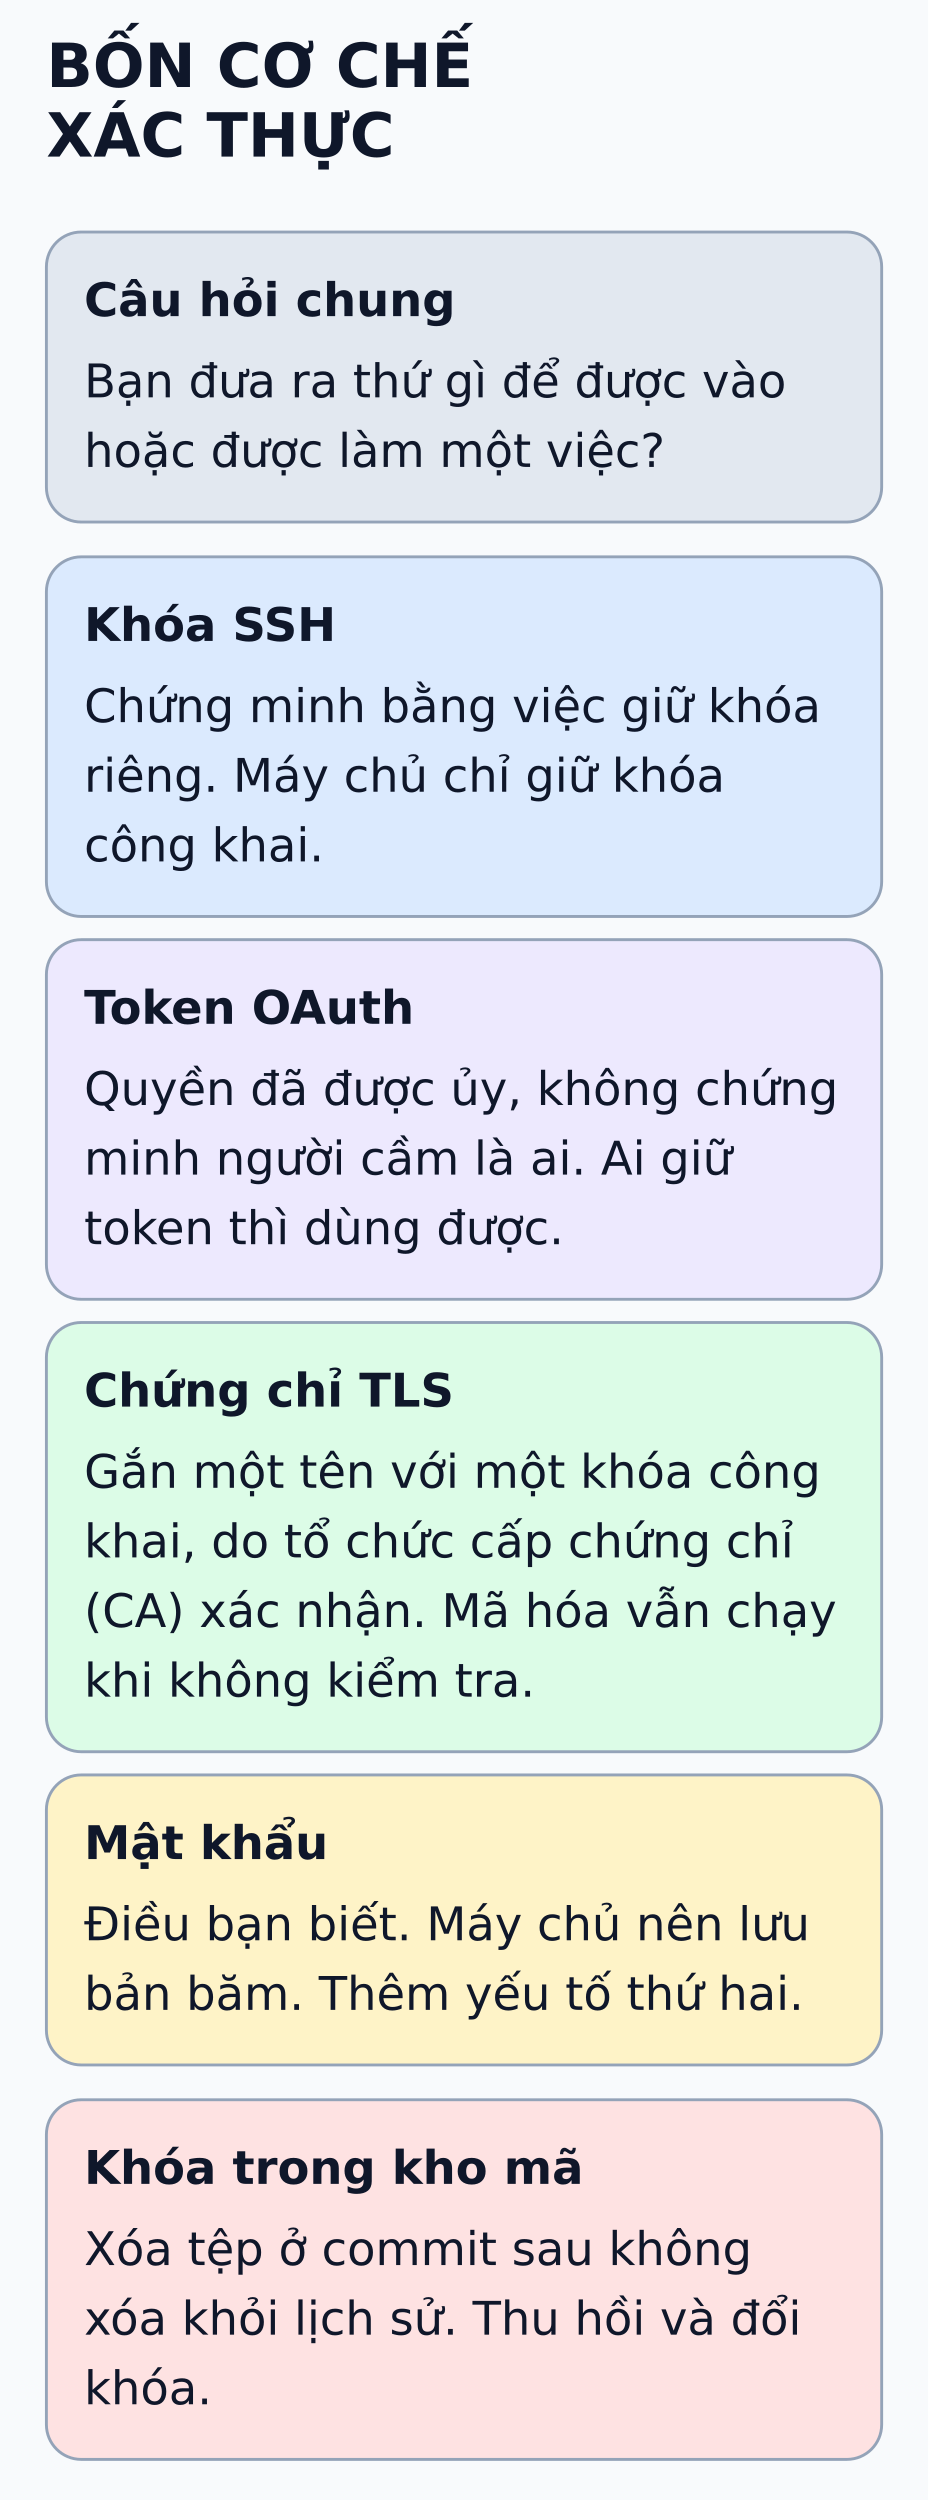
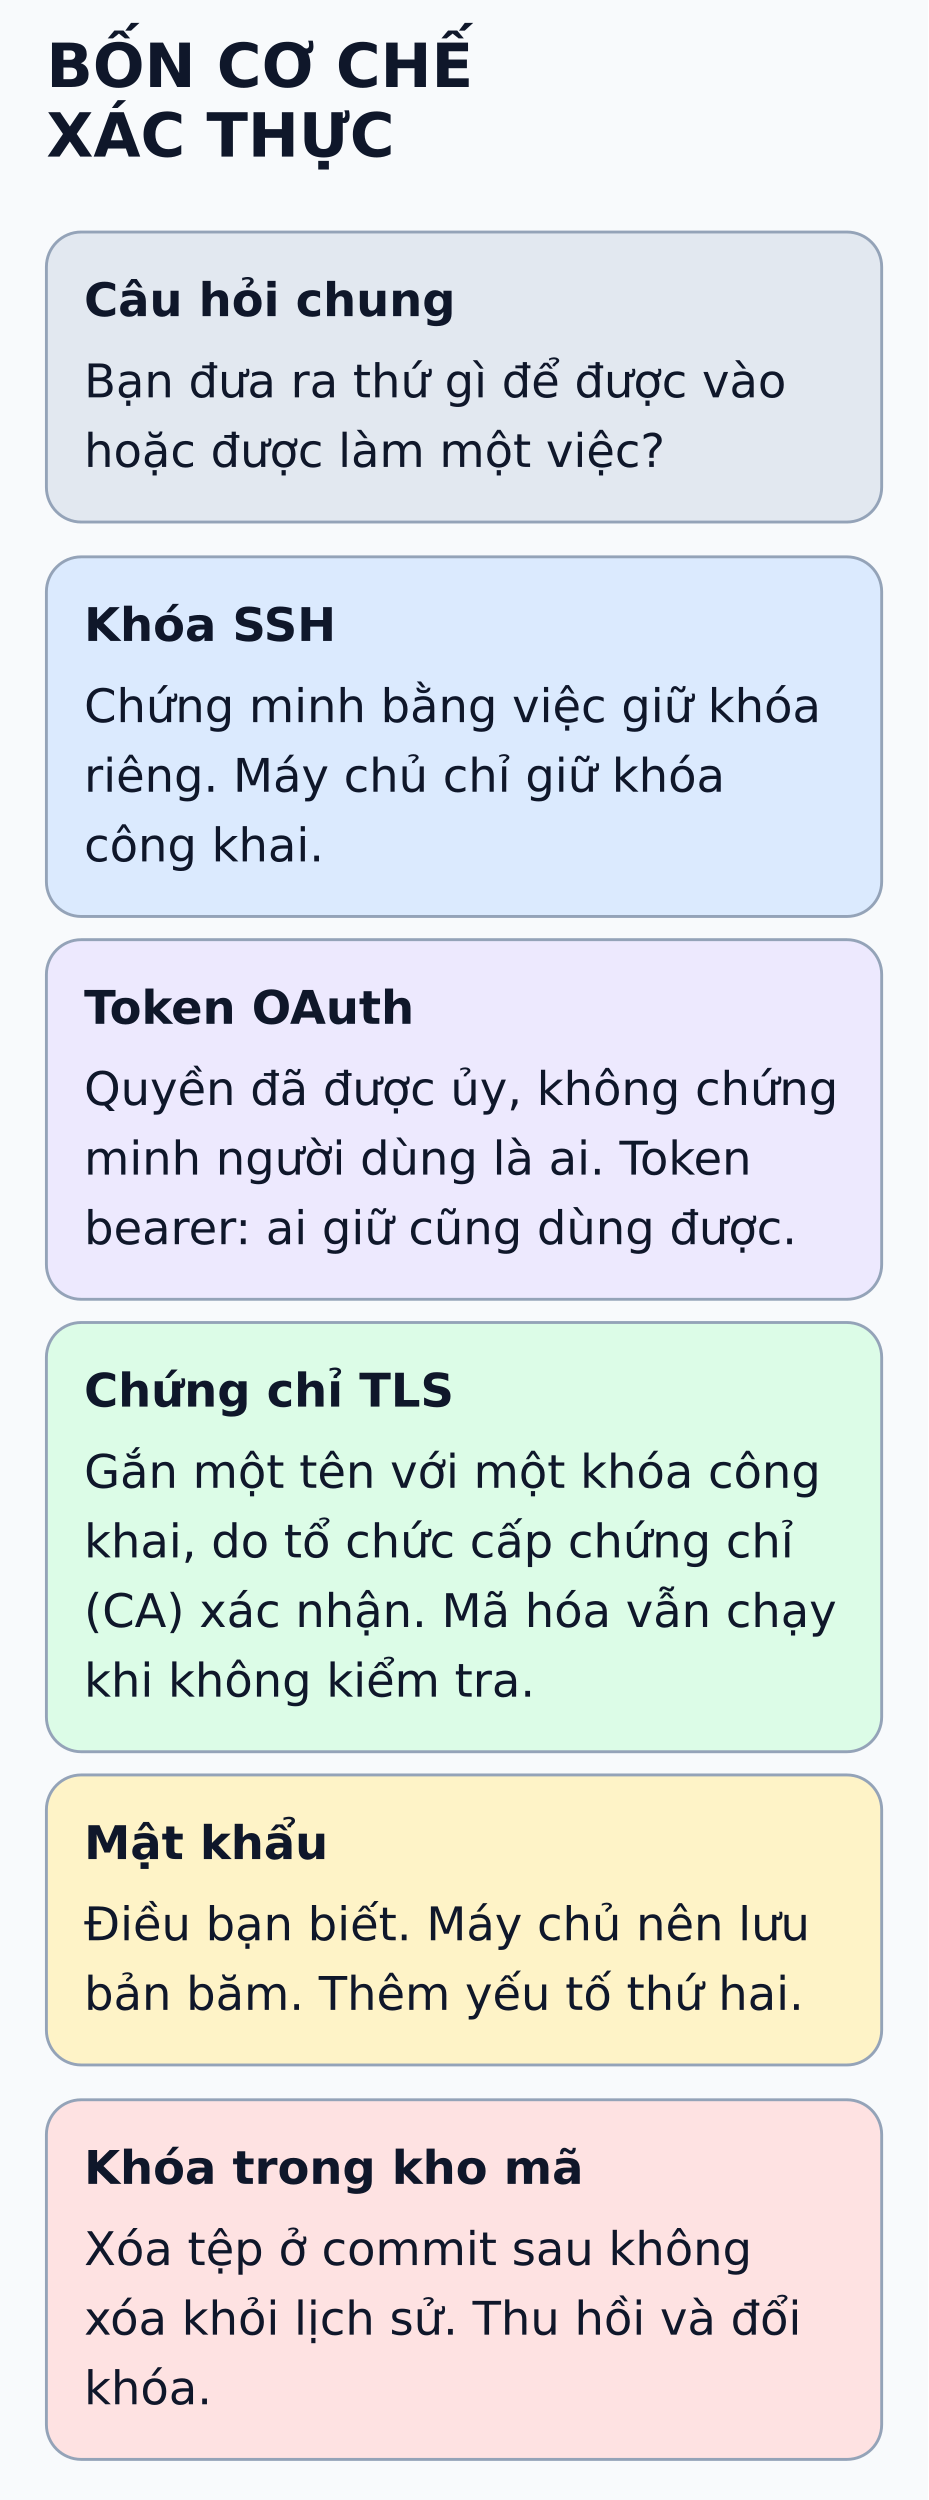
<svg xmlns="http://www.w3.org/2000/svg" viewBox="0 0 320 862" width="320" height="862" role="img" aria-labelledby="title desc">
  <rect width="320" height="862" fill="#f8fafc" />
  <g font-family="DejaVu Sans, Arial, sans-serif" fill="#0f172a">
    <text x="16" y="30" font-size="21" font-weight="bold">BỐN CƠ CHẾ</text>
    <text x="16" y="54" font-size="21" font-weight="bold">XÁC THỰC</text>
    <rect x="16" y="80" width="288" height="100" rx="12" fill="#e2e8f0" stroke="#94a3b8" />
    <text x="29" y="109" font-size="16" font-weight="bold">Câu hỏi chung</text>
    <text x="29" y="137" font-size="16" font-weight="normal">Bạn đưa ra thứ gì để được vào</text>
    <text x="29" y="161" font-size="16" font-weight="normal">hoặc được làm một việc?</text>
    <rect x="16" y="192" width="288" height="124" rx="12" fill="#dbeafe" stroke="#94a3b8" />
    <text x="29" y="221" font-size="16" font-weight="bold">Khóa SSH</text>
    <text x="29" y="249" font-size="16" font-weight="normal">Chứng minh bằng việc giữ khóa</text>
    <text x="29" y="273" font-size="16" font-weight="normal">riêng. Máy chủ chỉ giữ khóa</text>
    <text x="29" y="297" font-size="16" font-weight="normal">công khai.</text>
    <rect x="16" y="324" width="288" height="124" rx="12" fill="#ede9fe" stroke="#94a3b8" />
    <text x="29" y="353" font-size="16" font-weight="bold">Token OAuth</text>
    <text x="29" y="381" font-size="16" font-weight="normal">Quyền đã được ủy, không chứng</text>
-     <text x="29" y="405" font-size="16" font-weight="normal">minh người cầm là ai. Ai giữ</text>
-     <text x="29" y="429" font-size="16" font-weight="normal">token thì dùng được.</text>
+     <text x="29" y="405" font-size="16" font-weight="normal">minh người dùng là ai. Token</text>
+     <text x="29" y="429" font-size="16" font-weight="normal">bearer: ai giữ cũng dùng được.</text>
    <rect x="16" y="456" width="288" height="148" rx="12" fill="#dcfce7" stroke="#94a3b8" />
    <text x="29" y="485" font-size="16" font-weight="bold">Chứng chỉ TLS</text>
    <text x="29" y="513" font-size="16" font-weight="normal">Gắn một tên với một khóa công</text>
    <text x="29" y="537" font-size="16" font-weight="normal">khai, do tổ chức cấp chứng chỉ</text>
    <text x="29" y="561" font-size="16" font-weight="normal">(CA) xác nhận. Mã hóa vẫn chạy</text>
    <text x="29" y="585" font-size="16" font-weight="normal">khi không kiểm tra.</text>
    <rect x="16" y="612" width="288" height="100" rx="12" fill="#fef3c7" stroke="#94a3b8" />
    <text x="29" y="641" font-size="16" font-weight="bold">Mật khẩu</text>
    <text x="29" y="669" font-size="16" font-weight="normal">Điều bạn biết. Máy chủ nên lưu</text>
    <text x="29" y="693" font-size="16" font-weight="normal">bản băm. Thêm yếu tố thứ hai.</text>
    <rect x="16" y="724" width="288" height="124" rx="12" fill="#fee2e2" stroke="#94a3b8" />
    <text x="29" y="753" font-size="16" font-weight="bold">Khóa trong kho mã</text>
    <text x="29" y="781" font-size="16" font-weight="normal">Xóa tệp ở commit sau không</text>
    <text x="29" y="805" font-size="16" font-weight="normal">xóa khỏi lịch sử. Thu hồi và đổi</text>
    <text x="29" y="829" font-size="16" font-weight="normal">khóa.</text>
  </g>
</svg>
